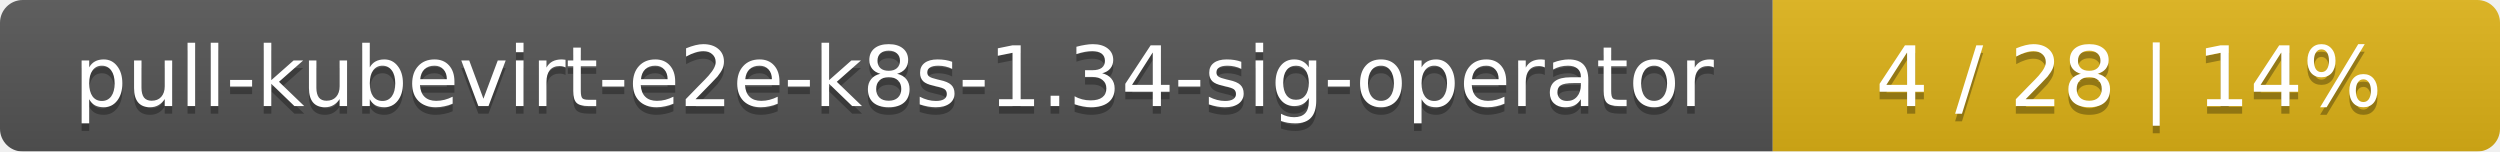
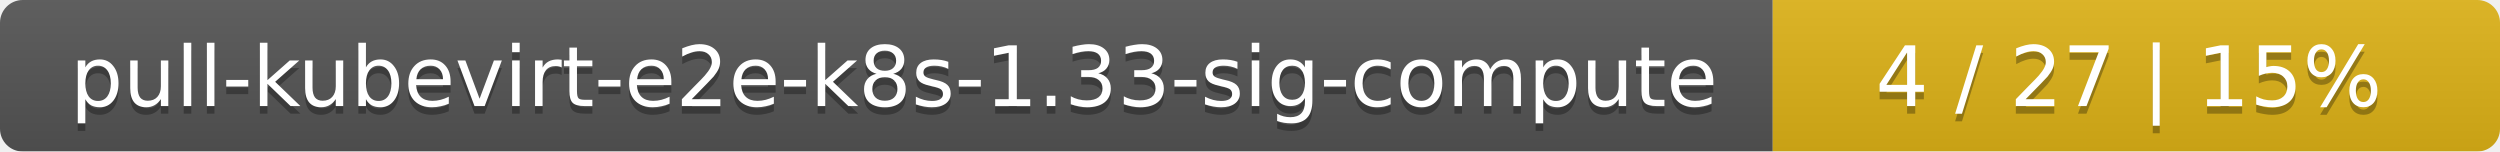
<svg xmlns="http://www.w3.org/2000/svg" width="330" height="20">
  <linearGradient id="smooth" x2="0" y2="100%">
    <stop offset="0" stop-color="#bbb" stop-opacity=".1" />
    <stop offset="1" stop-opacity=".1" />
  </linearGradient>
  <mask id="round">
    <rect width="330" height="20" rx="3" fill="#fff" />
  </mask>
  <g mask="url(#round)">
    <rect width="234" height="20" fill="#555" />
    <rect x="234" width="96" height="20" fill="#dfb317" />
    <rect width="330" height="20" fill="url(#smooth)" />
  </g>
  <g fill="#fff" text-anchor="middle" font-family="DejaVu Sans,Verdana,Geneva,sans-serif" font-size="11">
-     <text x="118" y="15" fill="#010101" fill-opacity=".3">pull-kubevirt-e2e-k8s-1.34-sig-operator</text>
-     <text x="118" y="14">pull-kubevirt-e2e-k8s-1.34-sig-operator</text>
-     <text x="281" y="15" fill="#010101" fill-opacity=".3">4 / 28    |    14%</text>
-     <text x="281" y="14">4 / 28    |    14%</text>
+     <text x="118" y="15" fill="#010101" fill-opacity=".3">pull-kubevirt-e2e-k8s-1.33-sig-compute</text>
+     <text x="118" y="14">pull-kubevirt-e2e-k8s-1.33-sig-compute</text>
+     <text x="281" y="15" fill="#010101" fill-opacity=".3">4 / 27    |    15%</text>
+     <text x="281" y="14">4 / 27    |    15%</text>
  </g>
</svg>
